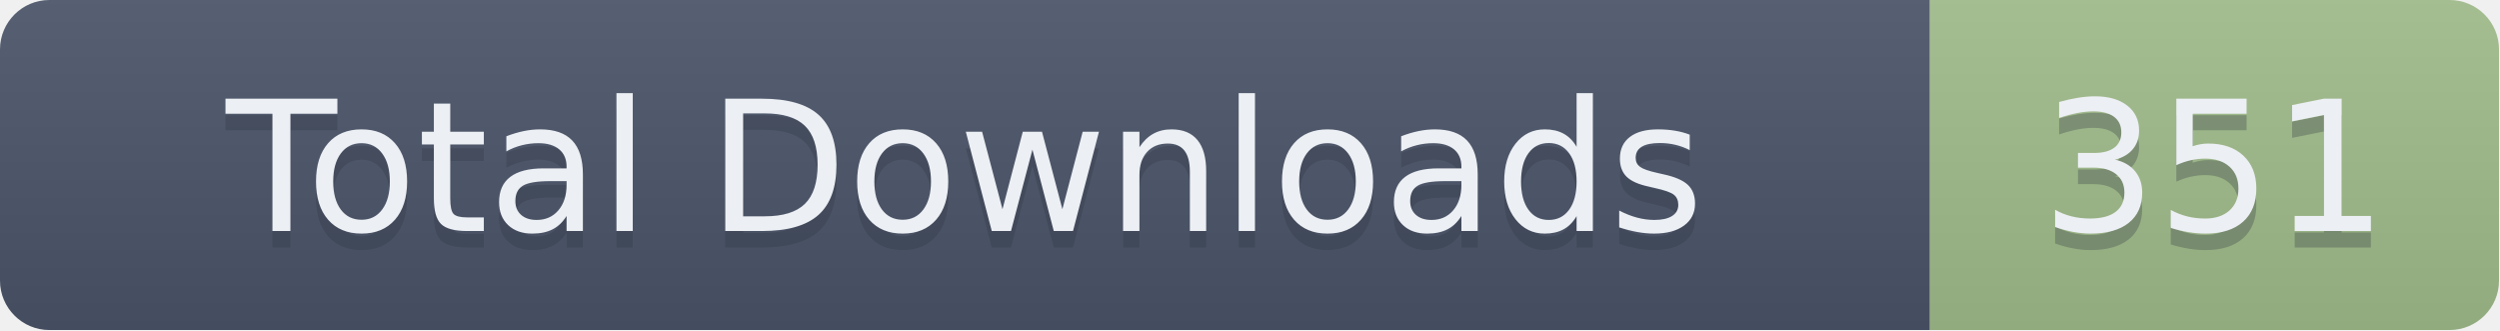
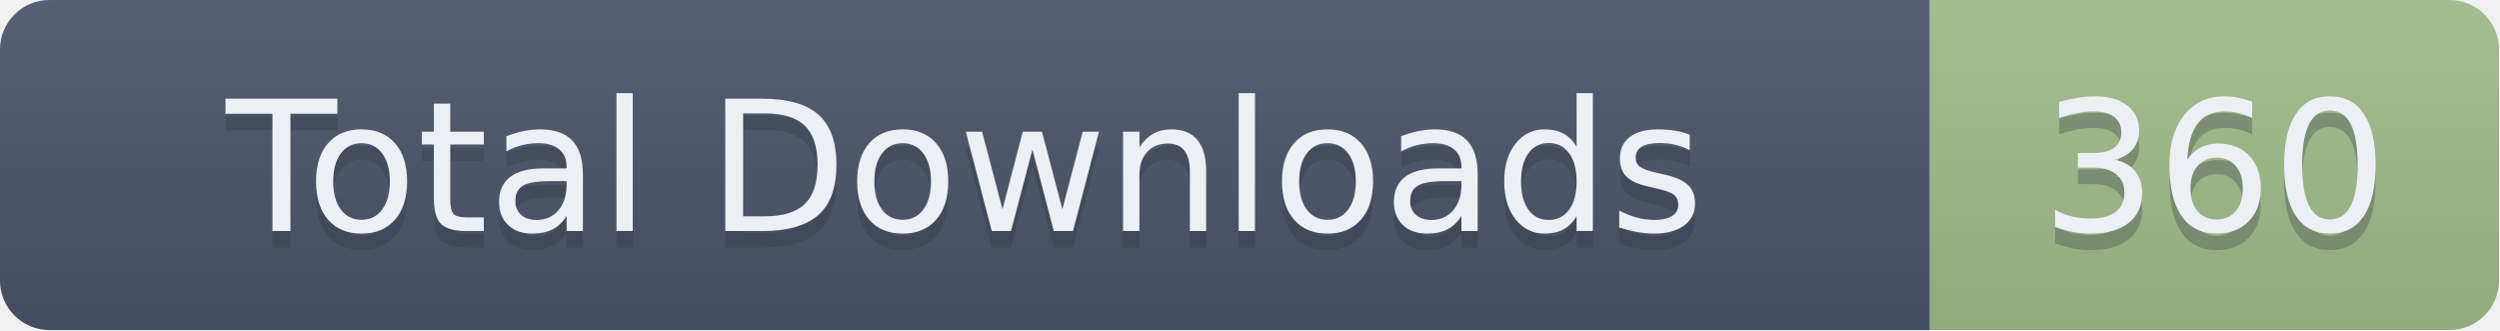
- <svg xmlns="http://www.w3.org/2000/svg" width="151.5" height="20" role="img" aria-label="Total Downloads: 351">
+ <svg xmlns="http://www.w3.org/2000/svg" width="151.5" height="20" role="img" aria-label="Total Downloads: 360">
  <linearGradient id="s" x2="0" y2="100%">
    <stop offset="0" stop-color="#bbb" stop-opacity=".1" />
    <stop offset="1" stop-opacity=".1" />
  </linearGradient>
  <clipPath id="r">
    <rect width="151.5" height="20" rx="3" fill="#fff" />
  </clipPath>
  <g clip-path="url(#r)">
    <rect width="117" height="20" fill="#4C566A" />
    <rect x="117" width="34.5" height="20" fill="#A3BE8C" />
    <rect width="151.5" height="20" fill="url(#s)" />
  </g>
  <g fill="#ECEFF4" text-anchor="middle" font-family="Verdana,Geneva,DejaVu Sans,sans-serif" text-rendering="geometricPrecision" font-size="110">
    <text aria-hidden="true" x="585" y="150" fill="#2E3440" fill-opacity=".3" transform="scale(.1)" textLength="1070">Total Downloads</text>
    <text x="585" y="140" transform="scale(.1)" textLength="1070">Total Downloads</text>
-     <text aria-hidden="true" x="1342.5" y="150" fill="#2E3440" fill-opacity=".3" transform="scale(.1)" textLength="245">351</text>
-     <text x="1342.5" y="140" transform="scale(.1)" textLength="245">351</text>
+     <text aria-hidden="true" x="1342.5" y="150" fill="#2E3440" fill-opacity=".3" transform="scale(.1)" textLength="245">360</text>
+     <text x="1342.5" y="140" transform="scale(.1)" textLength="245">360</text>
  </g>
</svg>
